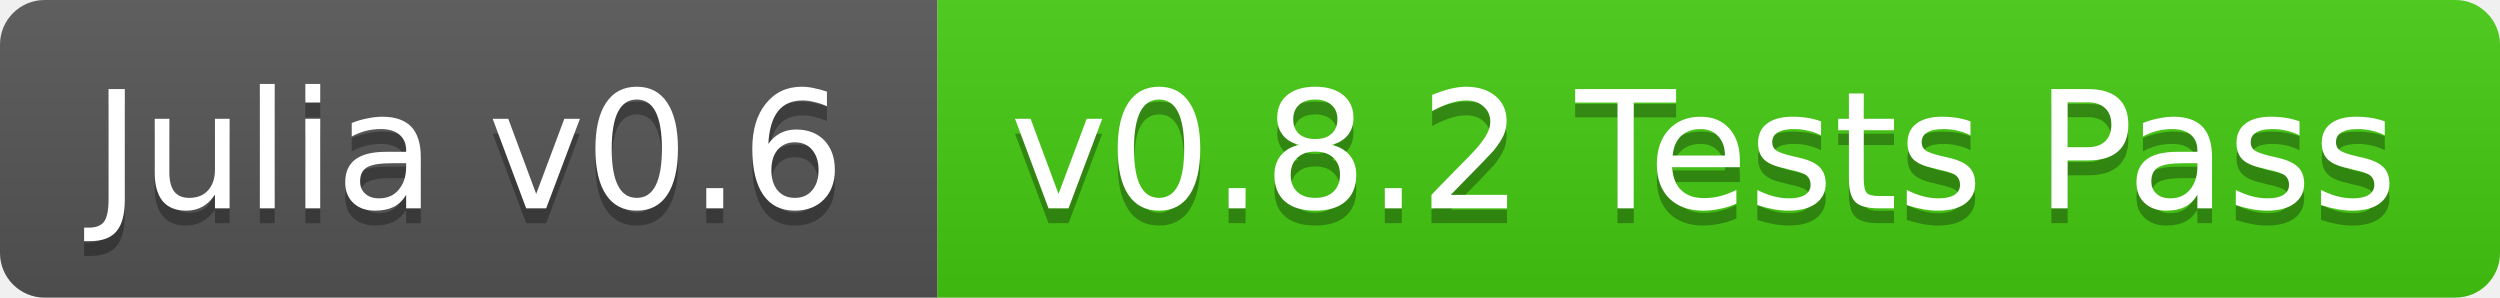
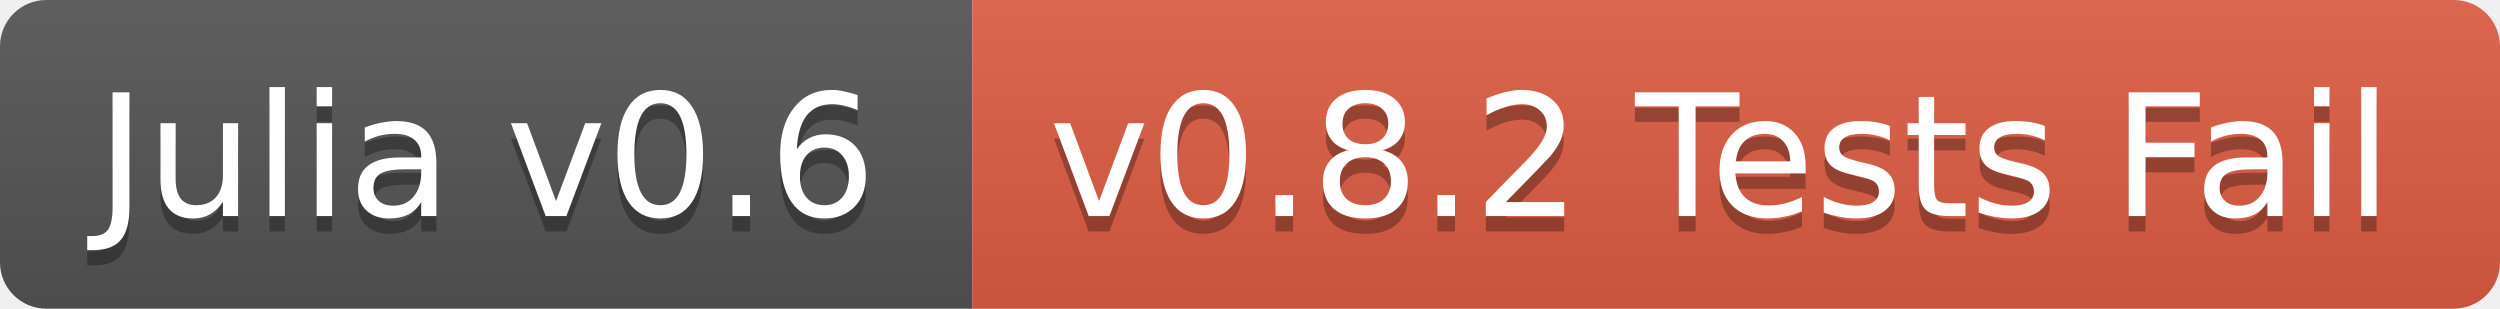
- <svg xmlns="http://www.w3.org/2000/svg" width="168" height="20">
+ <svg xmlns="http://www.w3.org/2000/svg" width="162" height="20">
  <linearGradient id="b" x2="0" y2="100%">
    <stop offset="0" stop-color="#bbb" stop-opacity=".1" />
    <stop offset="1" stop-opacity=".1" />
  </linearGradient>
  <clipPath id="a">
-     <rect width="168" height="20" rx="3" fill="#fff" />
+     <rect width="162" height="20" rx="3" fill="#fff" />
  </clipPath>
  <g clip-path="url(#a)">
    <path fill="#555" d="M0 0h63v20H0z" />
-     <path fill="#4c1" d="M63 0h105v20H63z" />
-     <path fill="url(#b)" d="M0 0h168v20H0z" />
+     <path fill="#e05d44" d="M63 0h99v20H63z" />
+     <path fill="url(#b)" d="M0 0h162v20H0z" />
  </g>
  <g fill="#fff" text-anchor="middle" font-family="DejaVu Sans,Verdana,Geneva,sans-serif" font-size="11">
    <text x="31.5" y="15" fill="#010101" fill-opacity=".3">Julia v0.6</text>
    <text x="31.5" y="14">Julia v0.6</text>
-     <text x="114.5" y="15" fill="#010101" fill-opacity=".3">v0.8.2 Tests Pass</text>
-     <text x="114.5" y="14">v0.8.2 Tests Pass</text>
+     <text x="111.5" y="15" fill="#010101" fill-opacity=".3">v0.8.2 Tests Fail</text>
+     <text x="111.5" y="14">v0.8.2 Tests Fail</text>
  </g>
</svg>
